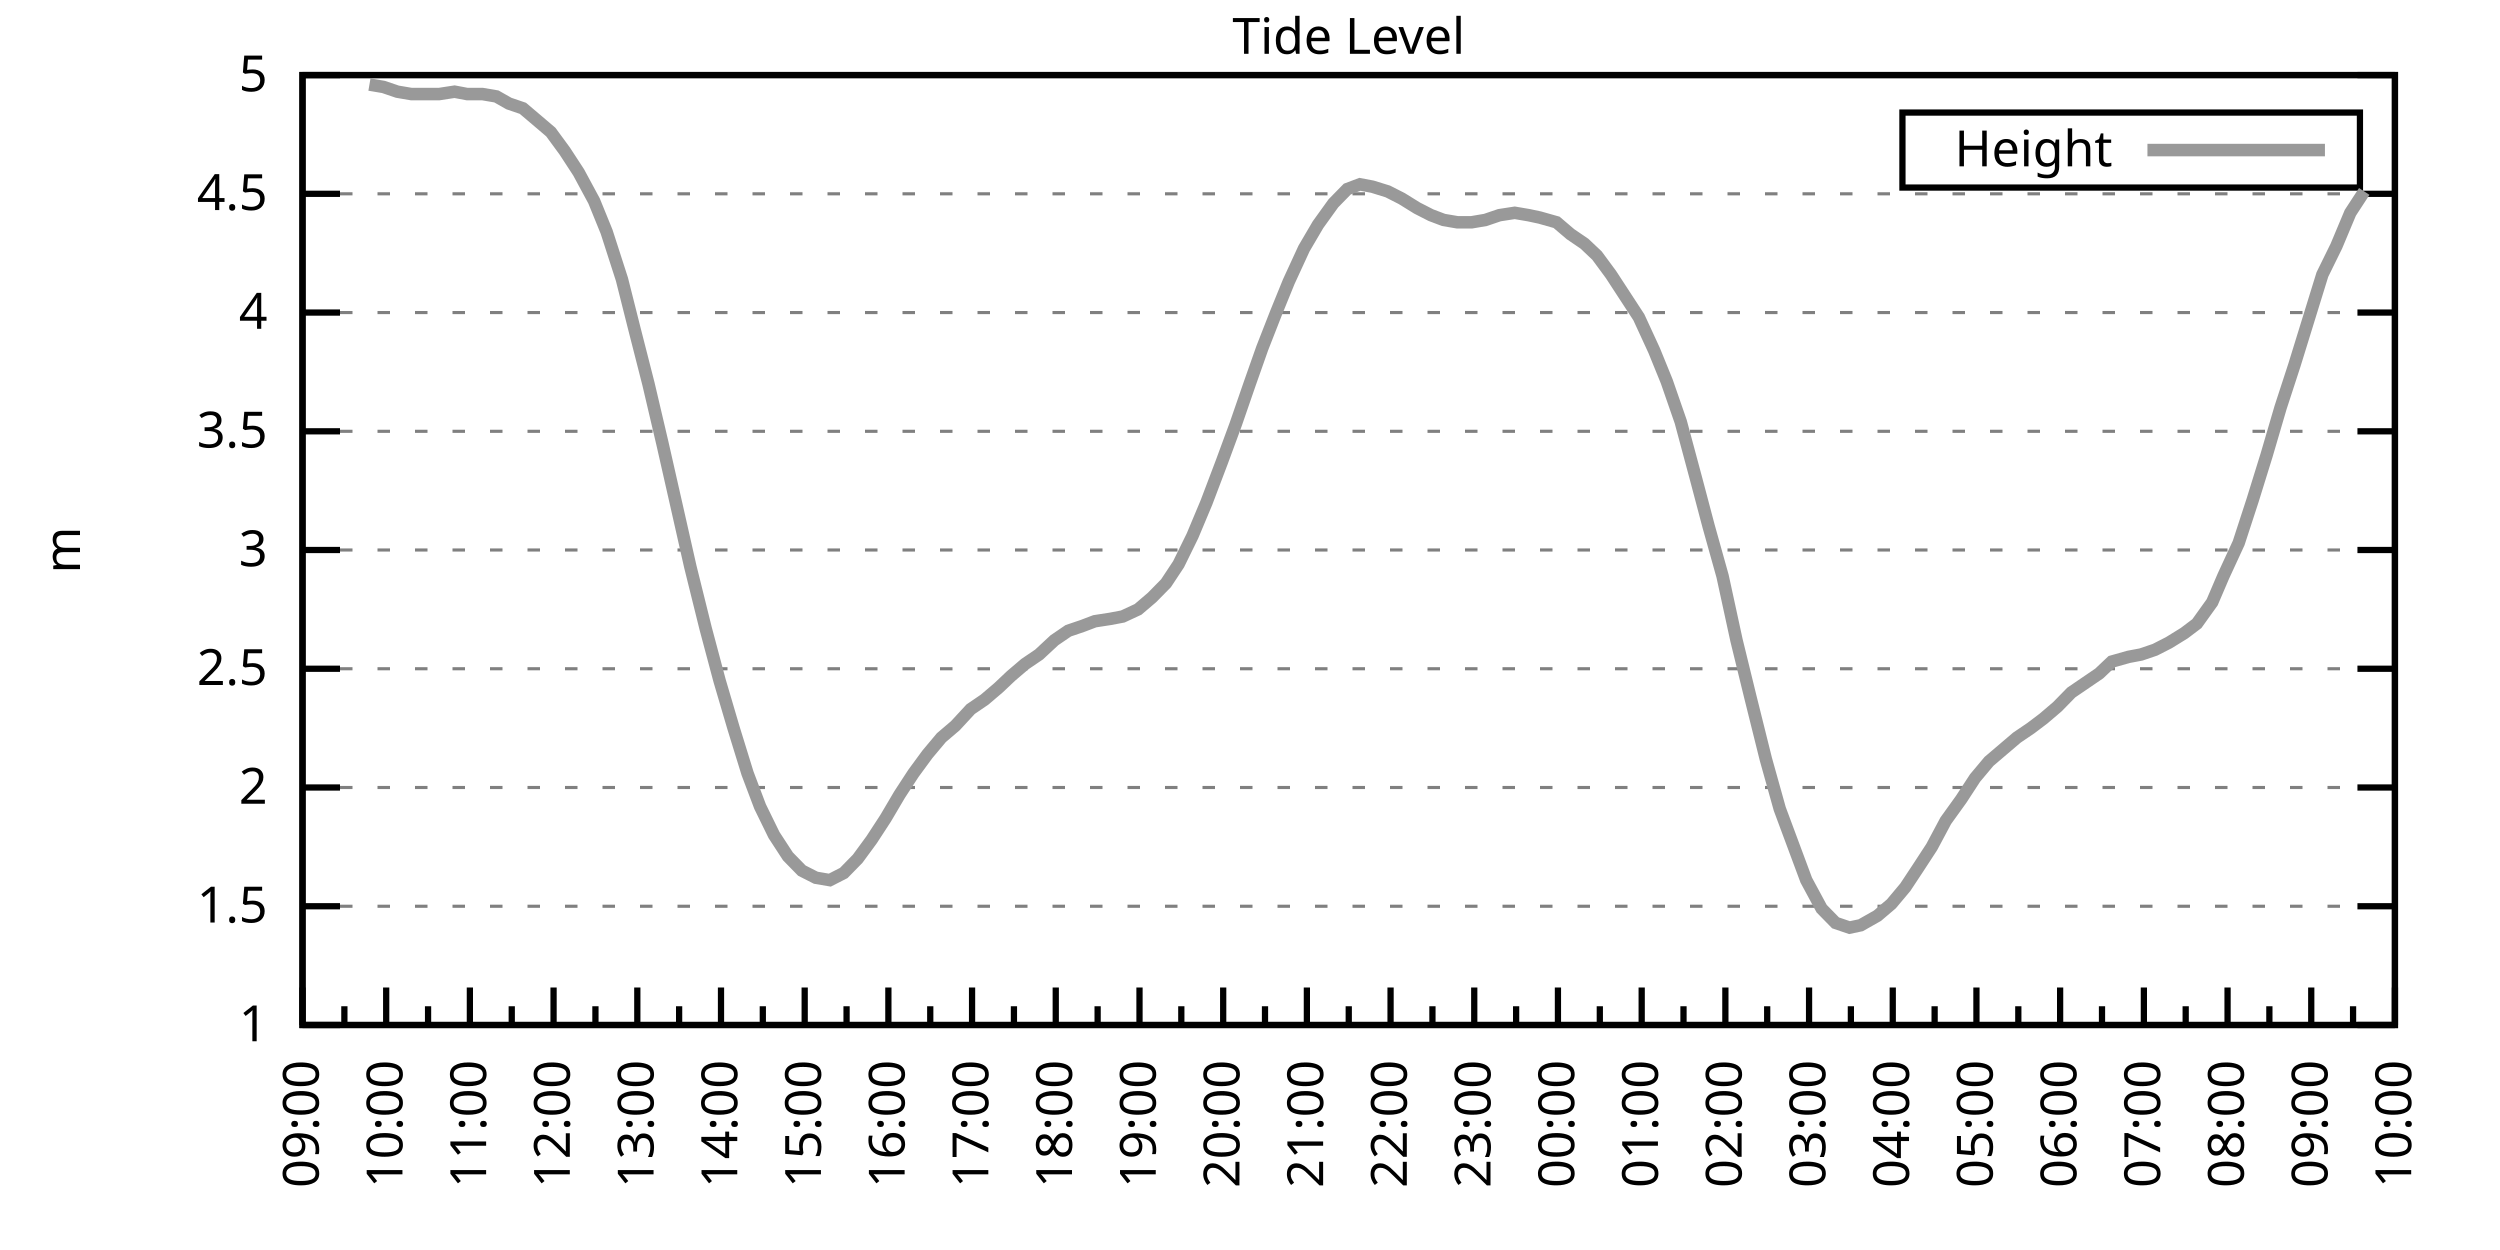
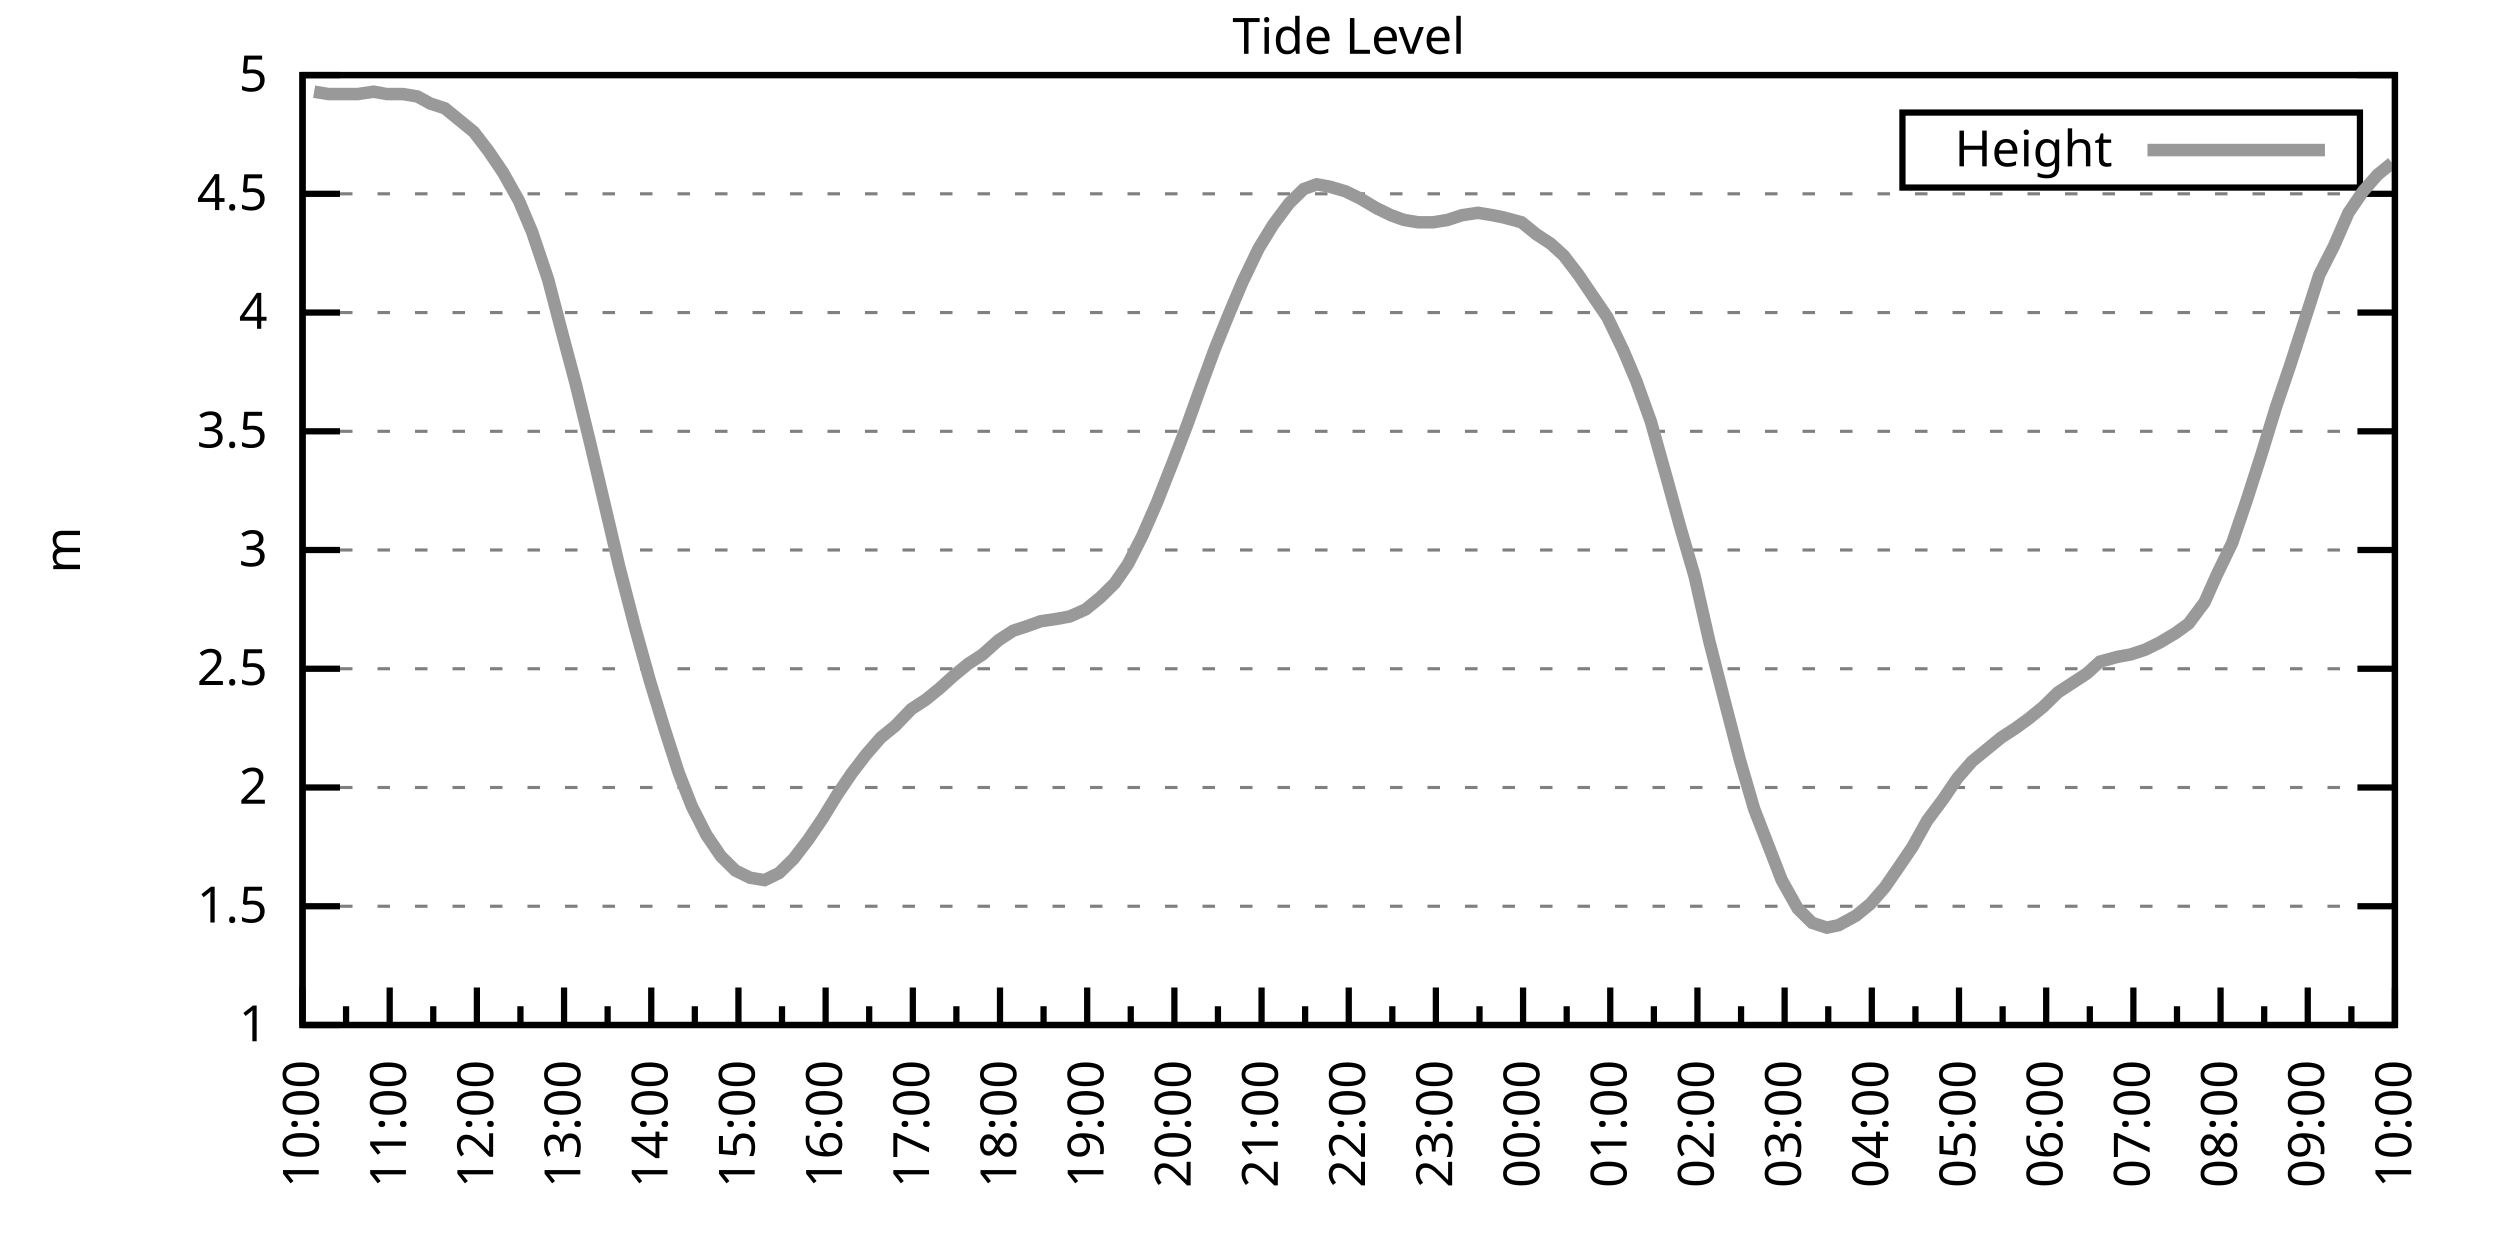
<svg xmlns="http://www.w3.org/2000/svg" xmlns:xlink="http://www.w3.org/1999/xlink" width="400" height="200" viewBox="0 0 400 200">
  <g id="gnuplot_canvas">
    <rect x="0" y="0" width="400" height="200" fill="none" />
    <defs>
      <circle id="gpDot" r="0.5" stroke-width="0.5" stroke="currentColor" />
      <path id="gpPt0" stroke-width="0.333" stroke="currentColor" d="M-1,0 h2 M0,-1 v2" />
      <path id="gpPt1" stroke-width="0.333" stroke="currentColor" d="M-1,-1 L1,1 M1,-1 L-1,1" />
      <path id="gpPt2" stroke-width="0.333" stroke="currentColor" d="M-1,0 L1,0 M0,-1 L0,1 M-1,-1 L1,1 M-1,1 L1,-1" />
      <rect id="gpPt3" stroke-width="0.333" stroke="currentColor" x="-1" y="-1" width="2" height="2" />
      <rect id="gpPt4" stroke-width="0.333" stroke="currentColor" fill="currentColor" x="-1" y="-1" width="2" height="2" />
      <circle id="gpPt5" stroke-width="0.333" stroke="currentColor" cx="0" cy="0" r="1" />
      <use xlink:href="#gpPt5" id="gpPt6" fill="currentColor" stroke="none" />
      <path id="gpPt7" stroke-width="0.333" stroke="currentColor" d="M0,-1.33 L-1.33,0.67 L1.33,0.67 z" />
      <use xlink:href="#gpPt7" id="gpPt8" fill="currentColor" stroke="none" />
      <use xlink:href="#gpPt7" id="gpPt9" stroke="currentColor" transform="rotate(180)" />
      <use xlink:href="#gpPt9" id="gpPt10" fill="currentColor" stroke="none" />
      <use xlink:href="#gpPt3" id="gpPt11" stroke="currentColor" transform="rotate(45)" />
      <use xlink:href="#gpPt11" id="gpPt12" fill="currentColor" stroke="none" />
      <path id="gpPt13" stroke-width="0.333" stroke="currentColor" d="M0,1.330 L1.265,0.411 L0.782,-1.067 L-0.782,-1.076 L-1.265,0.411 z" />
      <use xlink:href="#gpPt13" id="gpPt14" fill="currentColor" stroke="none" />
      <filter id="textbox" filterUnits="objectBoundingBox" x="0" y="0" height="1" width="1">
        <feFlood flood-color="white" flood-opacity="1" result="bgnd" />
        <feComposite in="SourceGraphic" in2="bgnd" operator="atop" />
      </filter>
      <filter id="greybox" filterUnits="objectBoundingBox" x="0" y="0" height="1" width="1">
        <feFlood flood-color="lightgrey" flood-opacity="1" result="grey" />
        <feComposite in="SourceGraphic" in2="grey" operator="atop" />
      </filter>
    </defs>
    <g fill="none" color="white" stroke="currentColor" stroke-width="1.00" stroke-linecap="butt" stroke-linejoin="miter">
</g>
    <g fill="none" color="black" stroke="currentColor" stroke-width="1.00" stroke-linecap="butt" stroke-linejoin="miter">
      <g stroke="none" shape-rendering="crispEdges">
        <polygon fill="rgb(255, 255, 255)" points="48.40,164.00 383.18,164.00 383.18,12.02 48.40,12.02 " />
      </g>
    </g>
    <g fill="none" color="black" stroke="currentColor" stroke-width="1.00" stroke-linecap="butt" stroke-linejoin="miter">
</g>
    <g fill="none" color="black" stroke="black" stroke-width="0.50" stroke-linecap="butt" stroke-linejoin="miter">
</g>
    <g fill="none" color="gray" stroke="currentColor" stroke-width="0.50" stroke-linecap="butt" stroke-linejoin="miter">
      <path stroke="gray" stroke-dasharray="2,4" class="gridline" d="M48.40,164.00 L383.19,164.00  " />
    </g>
    <g fill="none" color="gray" stroke="gray" stroke-width="1.00" stroke-linecap="butt" stroke-linejoin="miter">
</g>
    <g fill="none" color="black" stroke="currentColor" stroke-width="1.00" stroke-linecap="butt" stroke-linejoin="miter">
      <path stroke="black" d="M48.40,164.00 L54.40,164.00 M383.19,164.00 L377.19,164.00  " />
      <g transform="translate(42.80,166.60)" stroke="none" fill="black" font-family="Sans" font-size="8.00" text-anchor="end">
        <text>
          <tspan font-family="Sans"> 1</tspan>
        </text>
      </g>
    </g>
    <g fill="none" color="black" stroke="currentColor" stroke-width="1.00" stroke-linecap="butt" stroke-linejoin="miter">
</g>
    <g fill="none" color="black" stroke="black" stroke-width="0.50" stroke-linecap="butt" stroke-linejoin="miter">
</g>
    <g fill="none" color="gray" stroke="currentColor" stroke-width="0.50" stroke-linecap="butt" stroke-linejoin="miter">
      <path stroke="gray" stroke-dasharray="2,4" class="gridline" d="M48.40,145.00 L383.19,145.00  " />
    </g>
    <g fill="none" color="gray" stroke="gray" stroke-width="1.00" stroke-linecap="butt" stroke-linejoin="miter">
</g>
    <g fill="none" color="black" stroke="currentColor" stroke-width="1.00" stroke-linecap="butt" stroke-linejoin="miter">
      <path stroke="black" d="M48.40,145.00 L54.40,145.00 M383.19,145.00 L377.19,145.00  " />
      <g transform="translate(42.80,147.60)" stroke="none" fill="black" font-family="Sans" font-size="8.00" text-anchor="end">
        <text>
          <tspan font-family="Sans"> 1.5</tspan>
        </text>
      </g>
    </g>
    <g fill="none" color="black" stroke="currentColor" stroke-width="1.00" stroke-linecap="butt" stroke-linejoin="miter">
</g>
    <g fill="none" color="black" stroke="black" stroke-width="0.50" stroke-linecap="butt" stroke-linejoin="miter">
</g>
    <g fill="none" color="gray" stroke="currentColor" stroke-width="0.50" stroke-linecap="butt" stroke-linejoin="miter">
      <path stroke="gray" stroke-dasharray="2,4" class="gridline" d="M48.40,126.00 L383.19,126.00  " />
    </g>
    <g fill="none" color="gray" stroke="gray" stroke-width="1.00" stroke-linecap="butt" stroke-linejoin="miter">
</g>
    <g fill="none" color="black" stroke="currentColor" stroke-width="1.00" stroke-linecap="butt" stroke-linejoin="miter">
      <path stroke="black" d="M48.40,126.00 L54.40,126.00 M383.19,126.00 L377.19,126.00  " />
      <g transform="translate(42.80,128.60)" stroke="none" fill="black" font-family="Sans" font-size="8.00" text-anchor="end">
        <text>
          <tspan font-family="Sans"> 2</tspan>
        </text>
      </g>
    </g>
    <g fill="none" color="black" stroke="currentColor" stroke-width="1.00" stroke-linecap="butt" stroke-linejoin="miter">
</g>
    <g fill="none" color="black" stroke="black" stroke-width="0.50" stroke-linecap="butt" stroke-linejoin="miter">
</g>
    <g fill="none" color="gray" stroke="currentColor" stroke-width="0.50" stroke-linecap="butt" stroke-linejoin="miter">
      <path stroke="gray" stroke-dasharray="2,4" class="gridline" d="M48.40,107.00 L383.19,107.00  " />
    </g>
    <g fill="none" color="gray" stroke="gray" stroke-width="1.00" stroke-linecap="butt" stroke-linejoin="miter">
</g>
    <g fill="none" color="black" stroke="currentColor" stroke-width="1.00" stroke-linecap="butt" stroke-linejoin="miter">
      <path stroke="black" d="M48.40,107.00 L54.40,107.00 M383.19,107.00 L377.19,107.00  " />
      <g transform="translate(42.80,109.60)" stroke="none" fill="black" font-family="Sans" font-size="8.00" text-anchor="end">
        <text>
          <tspan font-family="Sans"> 2.5</tspan>
        </text>
      </g>
    </g>
    <g fill="none" color="black" stroke="currentColor" stroke-width="1.00" stroke-linecap="butt" stroke-linejoin="miter">
</g>
    <g fill="none" color="black" stroke="black" stroke-width="0.50" stroke-linecap="butt" stroke-linejoin="miter">
</g>
    <g fill="none" color="gray" stroke="currentColor" stroke-width="0.50" stroke-linecap="butt" stroke-linejoin="miter">
      <path stroke="gray" stroke-dasharray="2,4" class="gridline" d="M48.40,88.00 L383.19,88.00  " />
    </g>
    <g fill="none" color="gray" stroke="gray" stroke-width="1.00" stroke-linecap="butt" stroke-linejoin="miter">
</g>
    <g fill="none" color="black" stroke="currentColor" stroke-width="1.00" stroke-linecap="butt" stroke-linejoin="miter">
      <path stroke="black" d="M48.40,88.00 L54.40,88.00 M383.19,88.00 L377.19,88.00  " />
      <g transform="translate(42.80,90.60)" stroke="none" fill="black" font-family="Sans" font-size="8.00" text-anchor="end">
        <text>
          <tspan font-family="Sans"> 3</tspan>
        </text>
      </g>
    </g>
    <g fill="none" color="black" stroke="currentColor" stroke-width="1.00" stroke-linecap="butt" stroke-linejoin="miter">
</g>
    <g fill="none" color="black" stroke="black" stroke-width="0.50" stroke-linecap="butt" stroke-linejoin="miter">
</g>
    <g fill="none" color="gray" stroke="currentColor" stroke-width="0.50" stroke-linecap="butt" stroke-linejoin="miter">
      <path stroke="gray" stroke-dasharray="2,4" class="gridline" d="M48.40,69.01 L383.19,69.01  " />
    </g>
    <g fill="none" color="gray" stroke="gray" stroke-width="1.00" stroke-linecap="butt" stroke-linejoin="miter">
</g>
    <g fill="none" color="black" stroke="currentColor" stroke-width="1.00" stroke-linecap="butt" stroke-linejoin="miter">
      <path stroke="black" d="M48.40,69.01 L54.40,69.01 M383.19,69.01 L377.19,69.01  " />
      <g transform="translate(42.80,71.61)" stroke="none" fill="black" font-family="Sans" font-size="8.00" text-anchor="end">
        <text>
          <tspan font-family="Sans"> 3.5</tspan>
        </text>
      </g>
    </g>
    <g fill="none" color="black" stroke="currentColor" stroke-width="1.00" stroke-linecap="butt" stroke-linejoin="miter">
</g>
    <g fill="none" color="black" stroke="black" stroke-width="0.50" stroke-linecap="butt" stroke-linejoin="miter">
</g>
    <g fill="none" color="gray" stroke="currentColor" stroke-width="0.50" stroke-linecap="butt" stroke-linejoin="miter">
      <path stroke="gray" stroke-dasharray="2,4" class="gridline" d="M48.40,50.01 L383.19,50.01  " />
    </g>
    <g fill="none" color="gray" stroke="gray" stroke-width="1.00" stroke-linecap="butt" stroke-linejoin="miter">
</g>
    <g fill="none" color="black" stroke="currentColor" stroke-width="1.00" stroke-linecap="butt" stroke-linejoin="miter">
      <path stroke="black" d="M48.40,50.01 L54.40,50.01 M383.19,50.01 L377.19,50.01  " />
      <g transform="translate(42.80,52.61)" stroke="none" fill="black" font-family="Sans" font-size="8.00" text-anchor="end">
        <text>
          <tspan font-family="Sans"> 4</tspan>
        </text>
      </g>
    </g>
    <g fill="none" color="black" stroke="currentColor" stroke-width="1.00" stroke-linecap="butt" stroke-linejoin="miter">
</g>
    <g fill="none" color="black" stroke="black" stroke-width="0.50" stroke-linecap="butt" stroke-linejoin="miter">
</g>
    <g fill="none" color="gray" stroke="currentColor" stroke-width="0.50" stroke-linecap="butt" stroke-linejoin="miter">
      <path stroke="gray" stroke-dasharray="2,4" class="gridline" d="M48.40,31.01 L383.19,31.01  " />
    </g>
    <g fill="none" color="gray" stroke="gray" stroke-width="1.00" stroke-linecap="butt" stroke-linejoin="miter">
</g>
    <g fill="none" color="black" stroke="currentColor" stroke-width="1.00" stroke-linecap="butt" stroke-linejoin="miter">
      <path stroke="black" d="M48.40,31.01 L54.40,31.01 M383.19,31.01 L377.19,31.01  " />
      <g transform="translate(42.80,33.61)" stroke="none" fill="black" font-family="Sans" font-size="8.00" text-anchor="end">
        <text>
          <tspan font-family="Sans"> 4.5</tspan>
        </text>
      </g>
    </g>
    <g fill="none" color="black" stroke="currentColor" stroke-width="1.00" stroke-linecap="butt" stroke-linejoin="miter">
</g>
    <g fill="none" color="black" stroke="black" stroke-width="0.50" stroke-linecap="butt" stroke-linejoin="miter">
</g>
    <g fill="none" color="gray" stroke="currentColor" stroke-width="0.50" stroke-linecap="butt" stroke-linejoin="miter">
      <path stroke="gray" stroke-dasharray="2,4" class="gridline" d="M48.40,12.01 L383.19,12.01  " />
    </g>
    <g fill="none" color="gray" stroke="gray" stroke-width="1.00" stroke-linecap="butt" stroke-linejoin="miter">
</g>
    <g fill="none" color="black" stroke="currentColor" stroke-width="1.00" stroke-linecap="butt" stroke-linejoin="miter">
      <path stroke="black" d="M48.40,12.01 L54.40,12.01 M383.19,12.01 L377.19,12.01  " />
      <g transform="translate(42.80,14.61)" stroke="none" fill="black" font-family="Sans" font-size="8.00" text-anchor="end">
        <text>
          <tspan font-family="Sans"> 5</tspan>
        </text>
      </g>
    </g>
    <g fill="none" color="black" stroke="currentColor" stroke-width="1.00" stroke-linecap="butt" stroke-linejoin="miter">
      <path stroke="black" d="M48.40,164.00 L48.40,158.00  " />
      <g transform="translate(51.00,169.60) rotate(270)" stroke="none" fill="black" font-family="Sans" font-size="8.00" text-anchor="end">
        <text>
+           <tspan font-family="Sans">10:00</tspan>
+         </text>
+       </g>
+     </g>
+     <g fill="none" color="black" stroke="currentColor" stroke-width="1.00" stroke-linecap="butt" stroke-linejoin="miter">
+       <path stroke="black" d="M55.37,164.00 L55.37,161.00 M62.35,164.00 L62.35,158.00  " />
+       <g transform="translate(64.95,169.60) rotate(270)" stroke="none" fill="black" font-family="Sans" font-size="8.00" text-anchor="end">
+         <text>
+           <tspan font-family="Sans">11:00</tspan>
+         </text>
+       </g>
+     </g>
+     <g fill="none" color="black" stroke="currentColor" stroke-width="1.00" stroke-linecap="butt" stroke-linejoin="miter">
+       <path stroke="black" d="M69.32,164.00 L69.32,161.00 M76.30,164.00 L76.30,158.00  " />
+       <g transform="translate(78.90,169.60) rotate(270)" stroke="none" fill="black" font-family="Sans" font-size="8.00" text-anchor="end">
+         <text>
+           <tspan font-family="Sans">12:00</tspan>
+         </text>
+       </g>
+     </g>
+     <g fill="none" color="black" stroke="currentColor" stroke-width="1.00" stroke-linecap="butt" stroke-linejoin="miter">
+       <path stroke="black" d="M83.27,164.00 L83.27,161.00 M90.25,164.00 L90.25,158.00  " />
+       <g transform="translate(92.85,169.60) rotate(270)" stroke="none" fill="black" font-family="Sans" font-size="8.00" text-anchor="end">
+         <text>
+           <tspan font-family="Sans">13:00</tspan>
+         </text>
+       </g>
+     </g>
+     <g fill="none" color="black" stroke="currentColor" stroke-width="1.00" stroke-linecap="butt" stroke-linejoin="miter">
+       <path stroke="black" d="M97.22,164.00 L97.22,161.00 M104.20,164.00 L104.20,158.00  " />
+       <g transform="translate(106.80,169.60) rotate(270)" stroke="none" fill="black" font-family="Sans" font-size="8.00" text-anchor="end">
+         <text>
+           <tspan font-family="Sans">14:00</tspan>
+         </text>
+       </g>
+     </g>
+     <g fill="none" color="black" stroke="currentColor" stroke-width="1.00" stroke-linecap="butt" stroke-linejoin="miter">
+       <path stroke="black" d="M111.17,164.00 L111.17,161.00 M118.15,164.00 L118.15,158.00  " />
+       <g transform="translate(120.75,169.60) rotate(270)" stroke="none" fill="black" font-family="Sans" font-size="8.00" text-anchor="end">
+         <text>
+           <tspan font-family="Sans">15:00</tspan>
+         </text>
+       </g>
+     </g>
+     <g fill="none" color="black" stroke="currentColor" stroke-width="1.00" stroke-linecap="butt" stroke-linejoin="miter">
+       <path stroke="black" d="M125.12,164.00 L125.12,161.00 M132.10,164.00 L132.10,158.00  " />
+       <g transform="translate(134.70,169.60) rotate(270)" stroke="none" fill="black" font-family="Sans" font-size="8.00" text-anchor="end">
+         <text>
+           <tspan font-family="Sans">16:00</tspan>
+         </text>
+       </g>
+     </g>
+     <g fill="none" color="black" stroke="currentColor" stroke-width="1.00" stroke-linecap="butt" stroke-linejoin="miter">
+       <path stroke="black" d="M139.07,164.00 L139.07,161.00 M146.05,164.00 L146.05,158.00  " />
+       <g transform="translate(148.65,169.60) rotate(270)" stroke="none" fill="black" font-family="Sans" font-size="8.00" text-anchor="end">
+         <text>
+           <tspan font-family="Sans">17:00</tspan>
+         </text>
+       </g>
+     </g>
+     <g fill="none" color="black" stroke="currentColor" stroke-width="1.00" stroke-linecap="butt" stroke-linejoin="miter">
+       <path stroke="black" d="M153.02,164.00 L153.02,161.00 M160.00,164.00 L160.00,158.00  " />
+       <g transform="translate(162.60,169.60) rotate(270)" stroke="none" fill="black" font-family="Sans" font-size="8.00" text-anchor="end">
+         <text>
+           <tspan font-family="Sans">18:00</tspan>
+         </text>
+       </g>
+     </g>
+     <g fill="none" color="black" stroke="currentColor" stroke-width="1.00" stroke-linecap="butt" stroke-linejoin="miter">
+       <path stroke="black" d="M166.97,164.00 L166.97,161.00 M173.95,164.00 L173.95,158.00  " />
+       <g transform="translate(176.55,169.60) rotate(270)" stroke="none" fill="black" font-family="Sans" font-size="8.00" text-anchor="end">
+         <text>
+           <tspan font-family="Sans">19:00</tspan>
+         </text>
+       </g>
+     </g>
+     <g fill="none" color="black" stroke="currentColor" stroke-width="1.00" stroke-linecap="butt" stroke-linejoin="miter">
+       <path stroke="black" d="M180.92,164.00 L180.92,161.00 M187.90,164.00 L187.90,158.00  " />
+       <g transform="translate(190.50,169.60) rotate(270)" stroke="none" fill="black" font-family="Sans" font-size="8.00" text-anchor="end">
+         <text>
+           <tspan font-family="Sans">20:00</tspan>
+         </text>
+       </g>
+     </g>
+     <g fill="none" color="black" stroke="currentColor" stroke-width="1.00" stroke-linecap="butt" stroke-linejoin="miter">
+       <path stroke="black" d="M194.87,164.00 L194.87,161.00 M201.85,164.00 L201.85,158.00  " />
+       <g transform="translate(204.45,169.60) rotate(270)" stroke="none" fill="black" font-family="Sans" font-size="8.00" text-anchor="end">
+         <text>
+           <tspan font-family="Sans">21:00</tspan>
+         </text>
+       </g>
+     </g>
+     <g fill="none" color="black" stroke="currentColor" stroke-width="1.00" stroke-linecap="butt" stroke-linejoin="miter">
+       <path stroke="black" d="M208.82,164.00 L208.82,161.00 M215.80,164.00 L215.80,158.00  " />
+       <g transform="translate(218.40,169.60) rotate(270)" stroke="none" fill="black" font-family="Sans" font-size="8.00" text-anchor="end">
+         <text>
+           <tspan font-family="Sans">22:00</tspan>
+         </text>
+       </g>
+     </g>
+     <g fill="none" color="black" stroke="currentColor" stroke-width="1.00" stroke-linecap="butt" stroke-linejoin="miter">
+       <path stroke="black" d="M222.77,164.00 L222.77,161.00 M229.74,164.00 L229.74,158.00  " />
+       <g transform="translate(232.34,169.60) rotate(270)" stroke="none" fill="black" font-family="Sans" font-size="8.00" text-anchor="end">
+         <text>
+           <tspan font-family="Sans">23:00</tspan>
+         </text>
+       </g>
+     </g>
+     <g fill="none" color="black" stroke="currentColor" stroke-width="1.00" stroke-linecap="butt" stroke-linejoin="miter">
+       <path stroke="black" d="M236.72,164.00 L236.72,161.00 M243.69,164.00 L243.69,158.00  " />
+       <g transform="translate(246.29,169.60) rotate(270)" stroke="none" fill="black" font-family="Sans" font-size="8.00" text-anchor="end">
+         <text>
+           <tspan font-family="Sans">00:00</tspan>
+         </text>
+       </g>
+     </g>
+     <g fill="none" color="black" stroke="currentColor" stroke-width="1.00" stroke-linecap="butt" stroke-linejoin="miter">
+       <path stroke="black" d="M250.67,164.00 L250.67,161.00 M257.64,164.00 L257.64,158.00  " />
+       <g transform="translate(260.24,169.60) rotate(270)" stroke="none" fill="black" font-family="Sans" font-size="8.00" text-anchor="end">
+         <text>
+           <tspan font-family="Sans">01:00</tspan>
+         </text>
+       </g>
+     </g>
+     <g fill="none" color="black" stroke="currentColor" stroke-width="1.00" stroke-linecap="butt" stroke-linejoin="miter">
+       <path stroke="black" d="M264.62,164.00 L264.62,161.00 M271.59,164.00 L271.59,158.00  " />
+       <g transform="translate(274.19,169.60) rotate(270)" stroke="none" fill="black" font-family="Sans" font-size="8.00" text-anchor="end">
+         <text>
+           <tspan font-family="Sans">02:00</tspan>
+         </text>
+       </g>
+     </g>
+     <g fill="none" color="black" stroke="currentColor" stroke-width="1.00" stroke-linecap="butt" stroke-linejoin="miter">
+       <path stroke="black" d="M278.57,164.00 L278.57,161.00 M285.54,164.00 L285.54,158.00  " />
+       <g transform="translate(288.14,169.60) rotate(270)" stroke="none" fill="black" font-family="Sans" font-size="8.00" text-anchor="end">
+         <text>
+           <tspan font-family="Sans">03:00</tspan>
+         </text>
+       </g>
+     </g>
+     <g fill="none" color="black" stroke="currentColor" stroke-width="1.00" stroke-linecap="butt" stroke-linejoin="miter">
+       <path stroke="black" d="M292.52,164.00 L292.52,161.00 M299.49,164.00 L299.49,158.00  " />
+       <g transform="translate(302.09,169.60) rotate(270)" stroke="none" fill="black" font-family="Sans" font-size="8.00" text-anchor="end">
+         <text>
+           <tspan font-family="Sans">04:00</tspan>
+         </text>
+       </g>
+     </g>
+     <g fill="none" color="black" stroke="currentColor" stroke-width="1.00" stroke-linecap="butt" stroke-linejoin="miter">
+       <path stroke="black" d="M306.47,164.00 L306.47,161.00 M313.44,164.00 L313.44,158.00  " />
+       <g transform="translate(316.04,169.60) rotate(270)" stroke="none" fill="black" font-family="Sans" font-size="8.00" text-anchor="end">
+         <text>
+           <tspan font-family="Sans">05:00</tspan>
+         </text>
+       </g>
+     </g>
+     <g fill="none" color="black" stroke="currentColor" stroke-width="1.00" stroke-linecap="butt" stroke-linejoin="miter">
+       <path stroke="black" d="M320.42,164.00 L320.42,161.00 M327.39,164.00 L327.39,158.00  " />
+       <g transform="translate(329.99,169.60) rotate(270)" stroke="none" fill="black" font-family="Sans" font-size="8.00" text-anchor="end">
+         <text>
+           <tspan font-family="Sans">06:00</tspan>
+         </text>
+       </g>
+     </g>
+     <g fill="none" color="black" stroke="currentColor" stroke-width="1.00" stroke-linecap="butt" stroke-linejoin="miter">
+       <path stroke="black" d="M334.37,164.00 L334.37,161.00 M341.34,164.00 L341.34,158.00  " />
+       <g transform="translate(343.94,169.60) rotate(270)" stroke="none" fill="black" font-family="Sans" font-size="8.00" text-anchor="end">
+         <text>
+           <tspan font-family="Sans">07:00</tspan>
+         </text>
+       </g>
+     </g>
+     <g fill="none" color="black" stroke="currentColor" stroke-width="1.00" stroke-linecap="butt" stroke-linejoin="miter">
+       <path stroke="black" d="M348.32,164.00 L348.32,161.00 M355.29,164.00 L355.29,158.00  " />
+       <g transform="translate(357.89,169.60) rotate(270)" stroke="none" fill="black" font-family="Sans" font-size="8.00" text-anchor="end">
+         <text>
+           <tspan font-family="Sans">08:00</tspan>
+         </text>
+       </g>
+     </g>
+     <g fill="none" color="black" stroke="currentColor" stroke-width="1.00" stroke-linecap="butt" stroke-linejoin="miter">
+       <path stroke="black" d="M362.27,164.00 L362.27,161.00 M369.24,164.00 L369.24,158.00  " />
+       <g transform="translate(371.84,169.60) rotate(270)" stroke="none" fill="black" font-family="Sans" font-size="8.00" text-anchor="end">
+         <text>
          <tspan font-family="Sans">09:00</tspan>
        </text>
      </g>
    </g>
    <g fill="none" color="black" stroke="currentColor" stroke-width="1.00" stroke-linecap="butt" stroke-linejoin="miter">
-       <path stroke="black" d="M55.10,164.00 L55.10,161.00 M61.79,164.00 L61.79,158.00  " />
-       <g transform="translate(64.39,169.60) rotate(270)" stroke="none" fill="black" font-family="Sans" font-size="8.00" text-anchor="end">
-         <text>
-           <tspan font-family="Sans">10:00</tspan>
-         </text>
-       </g>
-     </g>
-     <g fill="none" color="black" stroke="currentColor" stroke-width="1.00" stroke-linecap="butt" stroke-linejoin="miter">
-       <path stroke="black" d="M68.49,164.00 L68.49,161.00 M75.18,164.00 L75.18,158.00  " />
-       <g transform="translate(77.78,169.60) rotate(270)" stroke="none" fill="black" font-family="Sans" font-size="8.00" text-anchor="end">
-         <text>
-           <tspan font-family="Sans">11:00</tspan>
-         </text>
-       </g>
-     </g>
-     <g fill="none" color="black" stroke="currentColor" stroke-width="1.00" stroke-linecap="butt" stroke-linejoin="miter">
-       <path stroke="black" d="M81.88,164.00 L81.88,161.00 M88.57,164.00 L88.57,158.00  " />
-       <g transform="translate(91.17,169.60) rotate(270)" stroke="none" fill="black" font-family="Sans" font-size="8.00" text-anchor="end">
-         <text>
-           <tspan font-family="Sans">12:00</tspan>
-         </text>
-       </g>
-     </g>
-     <g fill="none" color="black" stroke="currentColor" stroke-width="1.00" stroke-linecap="butt" stroke-linejoin="miter">
-       <path stroke="black" d="M95.27,164.00 L95.27,161.00 M101.97,164.00 L101.97,158.00  " />
-       <g transform="translate(104.57,169.60) rotate(270)" stroke="none" fill="black" font-family="Sans" font-size="8.00" text-anchor="end">
-         <text>
-           <tspan font-family="Sans">13:00</tspan>
-         </text>
-       </g>
-     </g>
-     <g fill="none" color="black" stroke="currentColor" stroke-width="1.00" stroke-linecap="butt" stroke-linejoin="miter">
-       <path stroke="black" d="M108.66,164.00 L108.66,161.00 M115.36,164.00 L115.36,158.00  " />
-       <g transform="translate(117.96,169.60) rotate(270)" stroke="none" fill="black" font-family="Sans" font-size="8.00" text-anchor="end">
-         <text>
-           <tspan font-family="Sans">14:00</tspan>
-         </text>
-       </g>
-     </g>
-     <g fill="none" color="black" stroke="currentColor" stroke-width="1.00" stroke-linecap="butt" stroke-linejoin="miter">
-       <path stroke="black" d="M122.05,164.00 L122.05,161.00 M128.75,164.00 L128.75,158.00  " />
-       <g transform="translate(131.35,169.60) rotate(270)" stroke="none" fill="black" font-family="Sans" font-size="8.00" text-anchor="end">
-         <text>
-           <tspan font-family="Sans">15:00</tspan>
-         </text>
-       </g>
-     </g>
-     <g fill="none" color="black" stroke="currentColor" stroke-width="1.00" stroke-linecap="butt" stroke-linejoin="miter">
-       <path stroke="black" d="M135.45,164.00 L135.45,161.00 M142.14,164.00 L142.14,158.00  " />
-       <g transform="translate(144.74,169.60) rotate(270)" stroke="none" fill="black" font-family="Sans" font-size="8.00" text-anchor="end">
-         <text>
-           <tspan font-family="Sans">16:00</tspan>
-         </text>
-       </g>
-     </g>
-     <g fill="none" color="black" stroke="currentColor" stroke-width="1.00" stroke-linecap="butt" stroke-linejoin="miter">
-       <path stroke="black" d="M148.84,164.00 L148.84,161.00 M155.53,164.00 L155.53,158.00  " />
-       <g transform="translate(158.13,169.60) rotate(270)" stroke="none" fill="black" font-family="Sans" font-size="8.00" text-anchor="end">
-         <text>
-           <tspan font-family="Sans">17:00</tspan>
-         </text>
-       </g>
-     </g>
-     <g fill="none" color="black" stroke="currentColor" stroke-width="1.00" stroke-linecap="butt" stroke-linejoin="miter">
-       <path stroke="black" d="M162.23,164.00 L162.23,161.00 M168.92,164.00 L168.92,158.00  " />
-       <g transform="translate(171.52,169.60) rotate(270)" stroke="none" fill="black" font-family="Sans" font-size="8.00" text-anchor="end">
-         <text>
-           <tspan font-family="Sans">18:00</tspan>
-         </text>
-       </g>
-     </g>
-     <g fill="none" color="black" stroke="currentColor" stroke-width="1.00" stroke-linecap="butt" stroke-linejoin="miter">
-       <path stroke="black" d="M175.62,164.00 L175.62,161.00 M182.32,164.00 L182.32,158.00  " />
-       <g transform="translate(184.92,169.60) rotate(270)" stroke="none" fill="black" font-family="Sans" font-size="8.00" text-anchor="end">
-         <text>
-           <tspan font-family="Sans">19:00</tspan>
-         </text>
-       </g>
-     </g>
-     <g fill="none" color="black" stroke="currentColor" stroke-width="1.00" stroke-linecap="butt" stroke-linejoin="miter">
-       <path stroke="black" d="M189.01,164.00 L189.01,161.00 M195.71,164.00 L195.71,158.00  " />
-       <g transform="translate(198.31,169.60) rotate(270)" stroke="none" fill="black" font-family="Sans" font-size="8.00" text-anchor="end">
-         <text>
-           <tspan font-family="Sans">20:00</tspan>
-         </text>
-       </g>
-     </g>
-     <g fill="none" color="black" stroke="currentColor" stroke-width="1.00" stroke-linecap="butt" stroke-linejoin="miter">
-       <path stroke="black" d="M202.40,164.00 L202.40,161.00 M209.10,164.00 L209.10,158.00  " />
-       <g transform="translate(211.70,169.60) rotate(270)" stroke="none" fill="black" font-family="Sans" font-size="8.00" text-anchor="end">
-         <text>
-           <tspan font-family="Sans">21:00</tspan>
-         </text>
-       </g>
-     </g>
-     <g fill="none" color="black" stroke="currentColor" stroke-width="1.00" stroke-linecap="butt" stroke-linejoin="miter">
-       <path stroke="black" d="M215.80,164.00 L215.80,161.00 M222.49,164.00 L222.49,158.00  " />
-       <g transform="translate(225.09,169.60) rotate(270)" stroke="none" fill="black" font-family="Sans" font-size="8.00" text-anchor="end">
-         <text>
-           <tspan font-family="Sans">22:00</tspan>
-         </text>
-       </g>
-     </g>
-     <g fill="none" color="black" stroke="currentColor" stroke-width="1.00" stroke-linecap="butt" stroke-linejoin="miter">
-       <path stroke="black" d="M229.19,164.00 L229.19,161.00 M235.88,164.00 L235.88,158.00  " />
-       <g transform="translate(238.48,169.60) rotate(270)" stroke="none" fill="black" font-family="Sans" font-size="8.00" text-anchor="end">
-         <text>
-           <tspan font-family="Sans">23:00</tspan>
-         </text>
-       </g>
-     </g>
-     <g fill="none" color="black" stroke="currentColor" stroke-width="1.00" stroke-linecap="butt" stroke-linejoin="miter">
-       <path stroke="black" d="M242.58,164.00 L242.58,161.00 M249.27,164.00 L249.27,158.00  " />
-       <g transform="translate(251.87,169.60) rotate(270)" stroke="none" fill="black" font-family="Sans" font-size="8.00" text-anchor="end">
-         <text>
-           <tspan font-family="Sans">00:00</tspan>
-         </text>
-       </g>
-     </g>
-     <g fill="none" color="black" stroke="currentColor" stroke-width="1.00" stroke-linecap="butt" stroke-linejoin="miter">
-       <path stroke="black" d="M255.97,164.00 L255.97,161.00 M262.67,164.00 L262.67,158.00  " />
-       <g transform="translate(265.27,169.60) rotate(270)" stroke="none" fill="black" font-family="Sans" font-size="8.00" text-anchor="end">
-         <text>
-           <tspan font-family="Sans">01:00</tspan>
-         </text>
-       </g>
-     </g>
-     <g fill="none" color="black" stroke="currentColor" stroke-width="1.00" stroke-linecap="butt" stroke-linejoin="miter">
-       <path stroke="black" d="M269.36,164.00 L269.36,161.00 M276.06,164.00 L276.06,158.00  " />
-       <g transform="translate(278.66,169.60) rotate(270)" stroke="none" fill="black" font-family="Sans" font-size="8.00" text-anchor="end">
-         <text>
-           <tspan font-family="Sans">02:00</tspan>
-         </text>
-       </g>
-     </g>
-     <g fill="none" color="black" stroke="currentColor" stroke-width="1.00" stroke-linecap="butt" stroke-linejoin="miter">
-       <path stroke="black" d="M282.75,164.00 L282.75,161.00 M289.45,164.00 L289.45,158.00  " />
-       <g transform="translate(292.05,169.60) rotate(270)" stroke="none" fill="black" font-family="Sans" font-size="8.00" text-anchor="end">
-         <text>
-           <tspan font-family="Sans">03:00</tspan>
-         </text>
-       </g>
-     </g>
-     <g fill="none" color="black" stroke="currentColor" stroke-width="1.00" stroke-linecap="butt" stroke-linejoin="miter">
-       <path stroke="black" d="M296.14,164.00 L296.14,161.00 M302.84,164.00 L302.84,158.00  " />
-       <g transform="translate(305.44,169.60) rotate(270)" stroke="none" fill="black" font-family="Sans" font-size="8.00" text-anchor="end">
-         <text>
-           <tspan font-family="Sans">04:00</tspan>
-         </text>
-       </g>
-     </g>
-     <g fill="none" color="black" stroke="currentColor" stroke-width="1.00" stroke-linecap="butt" stroke-linejoin="miter">
-       <path stroke="black" d="M309.54,164.00 L309.54,161.00 M316.23,164.00 L316.23,158.00  " />
-       <g transform="translate(318.83,169.60) rotate(270)" stroke="none" fill="black" font-family="Sans" font-size="8.00" text-anchor="end">
-         <text>
-           <tspan font-family="Sans">05:00</tspan>
-         </text>
-       </g>
-     </g>
-     <g fill="none" color="black" stroke="currentColor" stroke-width="1.00" stroke-linecap="butt" stroke-linejoin="miter">
-       <path stroke="black" d="M322.93,164.00 L322.93,161.00 M329.62,164.00 L329.62,158.00  " />
-       <g transform="translate(332.22,169.60) rotate(270)" stroke="none" fill="black" font-family="Sans" font-size="8.00" text-anchor="end">
-         <text>
-           <tspan font-family="Sans">06:00</tspan>
-         </text>
-       </g>
-     </g>
-     <g fill="none" color="black" stroke="currentColor" stroke-width="1.00" stroke-linecap="butt" stroke-linejoin="miter">
-       <path stroke="black" d="M336.32,164.00 L336.32,161.00 M343.02,164.00 L343.02,158.00  " />
-       <g transform="translate(345.62,169.60) rotate(270)" stroke="none" fill="black" font-family="Sans" font-size="8.00" text-anchor="end">
-         <text>
-           <tspan font-family="Sans">07:00</tspan>
-         </text>
-       </g>
-     </g>
-     <g fill="none" color="black" stroke="currentColor" stroke-width="1.00" stroke-linecap="butt" stroke-linejoin="miter">
-       <path stroke="black" d="M349.71,164.00 L349.71,161.00 M356.41,164.00 L356.41,158.00  " />
-       <g transform="translate(359.01,169.60) rotate(270)" stroke="none" fill="black" font-family="Sans" font-size="8.00" text-anchor="end">
-         <text>
-           <tspan font-family="Sans">08:00</tspan>
-         </text>
-       </g>
-     </g>
-     <g fill="none" color="black" stroke="currentColor" stroke-width="1.00" stroke-linecap="butt" stroke-linejoin="miter">
-       <path stroke="black" d="M363.10,164.00 L363.10,161.00 M369.80,164.00 L369.80,158.00  " />
-       <g transform="translate(372.40,169.60) rotate(270)" stroke="none" fill="black" font-family="Sans" font-size="8.00" text-anchor="end">
-         <text>
-           <tspan font-family="Sans">09:00</tspan>
-         </text>
-       </g>
-     </g>
-     <g fill="none" color="black" stroke="currentColor" stroke-width="1.00" stroke-linecap="butt" stroke-linejoin="miter">
-       <path stroke="black" d="M376.49,164.00 L376.49,161.00 M383.19,164.00 L383.19,158.00  " />
+       <path stroke="black" d="M376.22,164.00 L376.22,161.00 M383.19,164.00 L383.19,158.00  " />
      <g transform="translate(385.79,169.60) rotate(270)" stroke="none" fill="black" font-family="Sans" font-size="8.00" text-anchor="end">
        <text>
          <tspan font-family="Sans">10:00</tspan>
        </text>
      </g>
    </g>
    <g fill="none" color="black" stroke="currentColor" stroke-width="1.00" stroke-linecap="butt" stroke-linejoin="miter">
</g>
    <g fill="none" color="black" stroke="currentColor" stroke-width="1.00" stroke-linecap="butt" stroke-linejoin="miter">
      <path stroke="black" d="M48.40,12.01 L48.40,164.00 L383.19,164.00 L383.19,12.01 L48.40,12.01 Z  " />
    </g>
    <g fill="none" color="black" stroke="currentColor" stroke-width="1.00" stroke-linecap="butt" stroke-linejoin="miter">
      <g transform="translate(12.80,88.01) rotate(270)" stroke="none" fill="black" font-family="Sans" font-size="8.00" text-anchor="middle">
        <text>
          <tspan font-family="Sans">m</tspan>
        </text>
      </g>
    </g>
    <g fill="none" color="black" stroke="currentColor" stroke-width="1.00" stroke-linecap="butt" stroke-linejoin="miter">
</g>
    <g fill="none" color="black" stroke="currentColor" stroke-width="1.00" stroke-linecap="butt" stroke-linejoin="miter">
      <path stroke="black" d="M304.39,30.01 L304.39,18.01 L377.59,18.01 L377.59,30.01 L304.39,30.01 Z  " />
    </g>
    <g id="Tide_level_plot_1">
      <g fill="none" color="white" stroke="black" stroke-width="2.00" stroke-linecap="butt" stroke-linejoin="miter">
</g>
      <g fill="none" color="black" stroke="currentColor" stroke-width="2.00" stroke-linecap="butt" stroke-linejoin="miter">
        <g transform="translate(337.99,26.61)" stroke="none" fill="black" font-family="Sans" font-size="8.00" text-anchor="end">
          <text>
            <tspan font-family="Sans">Height</tspan>
          </text>
        </g>
      </g>
      <g fill="none" color="black" stroke="currentColor" stroke-width="2.00" stroke-linecap="butt" stroke-linejoin="miter">
-         <path stroke="rgb(153, 153, 153)" d="M343.59,24.01 L371.99,24.01 M59.11,13.53 L61.35,13.91 L63.58,14.67 L65.81,15.05 L68.04,15.05 L70.27,15.05   L72.73,14.67 L74.74,15.05 L77.19,15.05 L79.42,15.43 L81.43,16.57 L83.66,17.33 L85.90,19.23 L88.13,21.13   L90.36,24.17 L92.59,27.59 L95.05,32.15 L97.06,37.09 L99.51,44.69 L101.52,52.67 L103.75,61.41 L105.98,70.91   L108.22,80.79 L110.45,90.66 L112.90,100.54 L115.13,108.90 L117.37,116.50 L119.60,123.72 L121.61,129.04 L123.84,133.60   L126.07,137.02 L128.30,139.30 L130.54,140.44 L132.77,140.82 L135.00,139.68 L137.23,137.40 L139.46,134.36 L141.69,130.94   L143.93,127.14 L146.16,123.72 L148.39,120.68 L150.62,118.02 L152.85,116.12 L155.31,113.46 L157.54,111.94 L159.77,110.04   L161.78,108.14 L164.01,106.24 L166.25,104.72 L168.70,102.44 L170.93,100.92 L173.17,100.16 L175.17,99.40 L177.63,99.02   L179.64,98.64 L182.09,97.50 L184.32,95.60 L186.56,93.32 L188.57,90.28 L190.80,85.73 L193.03,80.41 L195.48,73.95   L197.72,67.87 L199.95,61.41 L201.96,55.71 L204.19,50.01 L206.20,45.07 L208.65,39.75 L210.88,35.95 L213.34,32.53   L215.57,30.25 L217.58,29.49 L219.59,29.87 L222.04,30.63 L224.28,31.77 L226.73,33.29 L228.96,34.43 L230.97,35.19   L233.20,35.57 L235.44,35.57 L237.67,35.19 L239.90,34.43 L242.36,34.05 L244.59,34.43 L246.37,34.81 L249.05,35.57   L251.28,37.47 L253.51,38.99 L255.52,40.89 L257.76,43.93 L259.99,47.35 L262.22,50.77 L264.67,56.09 L266.68,61.03   L268.92,67.49 L271.37,76.61 L273.38,84.21 L275.61,92.18 L277.84,102.44 L280.07,111.56 L282.53,121.44 L284.76,129.42   L289.00,140.82 L291.46,145.38 L293.69,147.66 L295.92,148.42 L297.71,148.04 L300.39,146.52 L302.62,144.62 L304.85,141.96   L306.86,138.92 L309.09,135.50 L311.32,131.32 L313.78,127.90 L316.01,124.48 L318.24,121.82 L322.70,118.02 L324.94,116.50   L326.95,114.98 L329.18,113.08 L331.41,110.80 L333.64,109.28 L335.87,107.76 L337.88,105.86 L340.56,105.10 L342.57,104.72   L344.80,103.96 L347.03,102.82 L349.49,101.30 L351.50,99.78 L353.95,96.36 L355.74,92.18 L358.19,86.87 L360.42,80.03   L362.66,72.81 L364.89,65.21 L367.12,58.37 L369.35,51.15 L371.58,43.93 L373.82,39.37 L376.05,34.05 L378.28,30.63    " />
+         <path stroke="rgb(153, 153, 153)" d="M343.59,24.01 L371.99,24.01 M50.26,14.67 L52.58,15.05 L54.91,15.05 L57.23,15.05 L59.79,14.67 L61.88,15.05   L64.44,15.05 L66.77,15.43 L68.86,16.57 L71.18,17.33 L73.51,19.23 L75.83,21.13 L78.16,24.17 L80.48,27.59   L83.04,32.15 L85.13,37.09 L87.69,44.69 L89.78,52.67 L92.11,61.41 L94.43,70.91 L96.76,80.79 L99.08,90.66   L101.64,100.54 L103.97,108.90 L106.29,116.50 L108.62,123.72 L110.71,129.04 L113.03,133.60 L115.36,137.02 L117.68,139.30   L120.01,140.44 L122.33,140.82 L124.66,139.68 L126.98,137.40 L129.31,134.36 L131.63,130.94 L133.96,127.14 L136.28,123.72   L138.61,120.68 L140.93,118.02 L143.26,116.12 L145.81,113.46 L148.14,111.94 L150.46,110.04 L152.56,108.14 L154.88,106.24   L157.21,104.72 L159.76,102.44 L162.09,100.92 L164.41,100.16 L166.51,99.40 L169.06,99.02 L171.16,98.64 L173.71,97.50   L176.04,95.60 L178.36,93.32 L180.46,90.28 L182.78,85.73 L185.11,80.41 L187.66,73.95 L189.99,67.87 L192.31,61.41   L194.41,55.71 L196.73,50.01 L198.82,45.07 L201.38,39.75 L203.71,35.95 L206.26,32.53 L208.59,30.25 L210.68,29.49   L212.77,29.87 L215.33,30.63 L217.65,31.77 L220.21,33.29 L222.54,34.43 L224.63,35.19 L226.95,35.57 L229.28,35.57   L231.60,35.19 L233.93,34.43 L236.49,34.05 L238.81,34.43 L240.67,34.81 L243.46,35.57 L245.79,37.47 L248.11,38.99   L250.20,40.89 L252.53,43.93 L254.85,47.35 L257.18,50.77 L259.74,56.09 L261.83,61.03 L264.15,67.49 L266.71,76.61   L268.80,84.21 L271.13,92.18 L273.45,102.44 L275.78,111.56 L278.34,121.44 L280.66,129.42 L285.08,140.82 L287.64,145.38   L289.96,147.66 L292.29,148.42 L294.15,148.04 L296.94,146.52 L299.26,144.62 L301.58,141.96 L303.68,138.92 L306.00,135.50   L308.33,131.32 L310.88,127.90 L313.21,124.48 L315.53,121.82 L320.18,118.02 L322.51,116.50 L324.60,114.98 L326.93,113.08   L329.25,110.80 L331.58,109.28 L333.90,107.76 L335.99,105.86 L338.78,105.10 L340.88,104.72 L343.20,103.96 L345.53,102.82   L348.08,101.30 L350.18,99.78 L352.73,96.36 L354.59,92.18 L357.15,86.87 L359.48,80.03 L361.80,72.81 L364.13,65.21   L366.45,58.37 L368.78,51.15 L371.10,43.93 L373.43,39.37 L375.75,34.05 L378.08,30.63 L380.40,27.97 L382.73,26.07    " />
      </g>
    </g>
    <g fill="none" color="black" stroke="currentColor" stroke-width="2.00" stroke-linecap="butt" stroke-linejoin="miter">
</g>
    <g fill="none" color="black" stroke="black" stroke-width="1.00" stroke-linecap="butt" stroke-linejoin="miter">
</g>
    <g fill="none" color="black" stroke="currentColor" stroke-width="1.00" stroke-linecap="butt" stroke-linejoin="miter">
      <path stroke="black" d="M48.40,12.01 L48.40,164.00 L383.19,164.00 L383.19,12.01 L48.40,12.01 Z  " />
    </g>
    <g fill="none" color="black" stroke="currentColor" stroke-width="1.00" stroke-linecap="butt" stroke-linejoin="miter">
      <g transform="translate(215.79,8.61)" stroke="none" fill="black" font-family="Sans" font-size="8.00" text-anchor="middle">
        <text>
          <tspan font-family="Sans">Tide Level</tspan>
        </text>
      </g>
    </g>
    <g fill="none" color="black" stroke="currentColor" stroke-width="1.00" stroke-linecap="butt" stroke-linejoin="miter">
</g>
  </g>
</svg>
